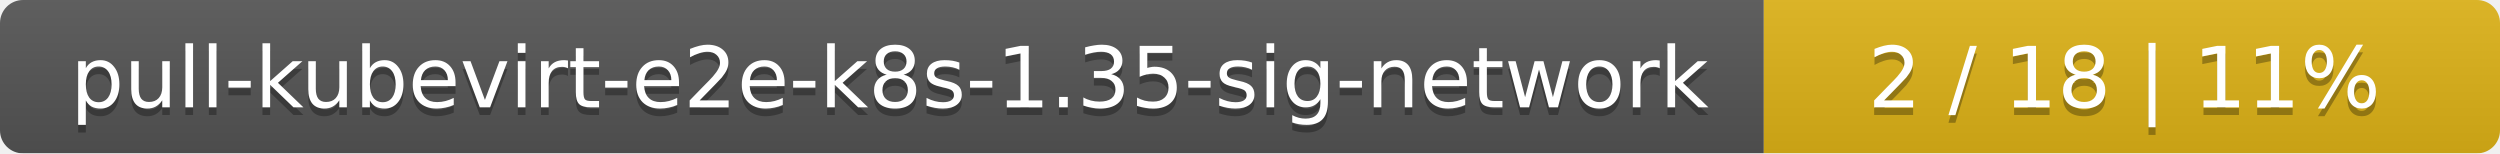
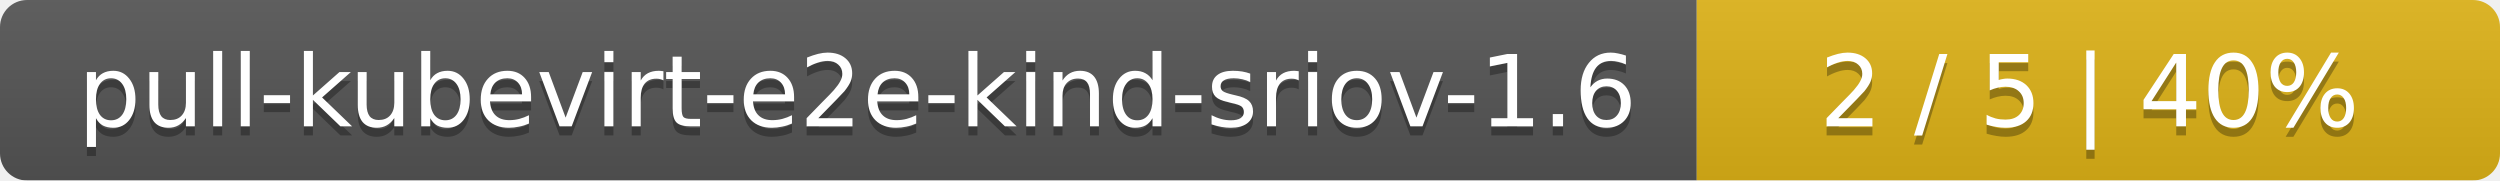
- <svg xmlns="http://www.w3.org/2000/svg" width="326" height="20">
+ <svg xmlns="http://www.w3.org/2000/svg" width="277" height="20">
  <linearGradient id="smooth" x2="0" y2="100%">
    <stop offset="0" stop-color="#bbb" stop-opacity=".1" />
    <stop offset="1" stop-opacity=".1" />
  </linearGradient>
  <mask id="round">
-     <rect width="326" height="20" rx="3" fill="#fff" />
+     <rect width="277" height="20" rx="3" fill="#fff" />
  </mask>
  <g mask="url(#round)">
-     <rect width="230" height="20" fill="#555" />
-     <rect x="230" width="96" height="20" fill="#dfb317" />
-     <rect width="326" height="20" fill="url(#smooth)" />
+     <rect width="188" height="20" fill="#555" />
+     <rect x="188" width="89" height="20" fill="#dfb317" />
+     <rect width="277" height="20" fill="url(#smooth)" />
  </g>
  <g fill="#fff" text-anchor="middle" font-family="DejaVu Sans,Verdana,Geneva,sans-serif" font-size="11">
-     <text x="116" y="15" fill="#010101" fill-opacity=".3">pull-kubevirt-e2e-k8s-1.35-sig-network</text>
-     <text x="116" y="14">pull-kubevirt-e2e-k8s-1.35-sig-network</text>
-     <text x="277" y="15" fill="#010101" fill-opacity=".3">2 / 18    |    11%</text>
-     <text x="277" y="14">2 / 18    |    11%</text>
+     <text x="95" y="15" fill="#010101" fill-opacity=".3">pull-kubevirt-e2e-kind-sriov-1.6</text>
+     <text x="95" y="14">pull-kubevirt-e2e-kind-sriov-1.6</text>
+     <text x="231.5" y="15" fill="#010101" fill-opacity=".3">2 / 5    |    40%</text>
+     <text x="231.5" y="14">2 / 5    |    40%</text>
  </g>
</svg>
